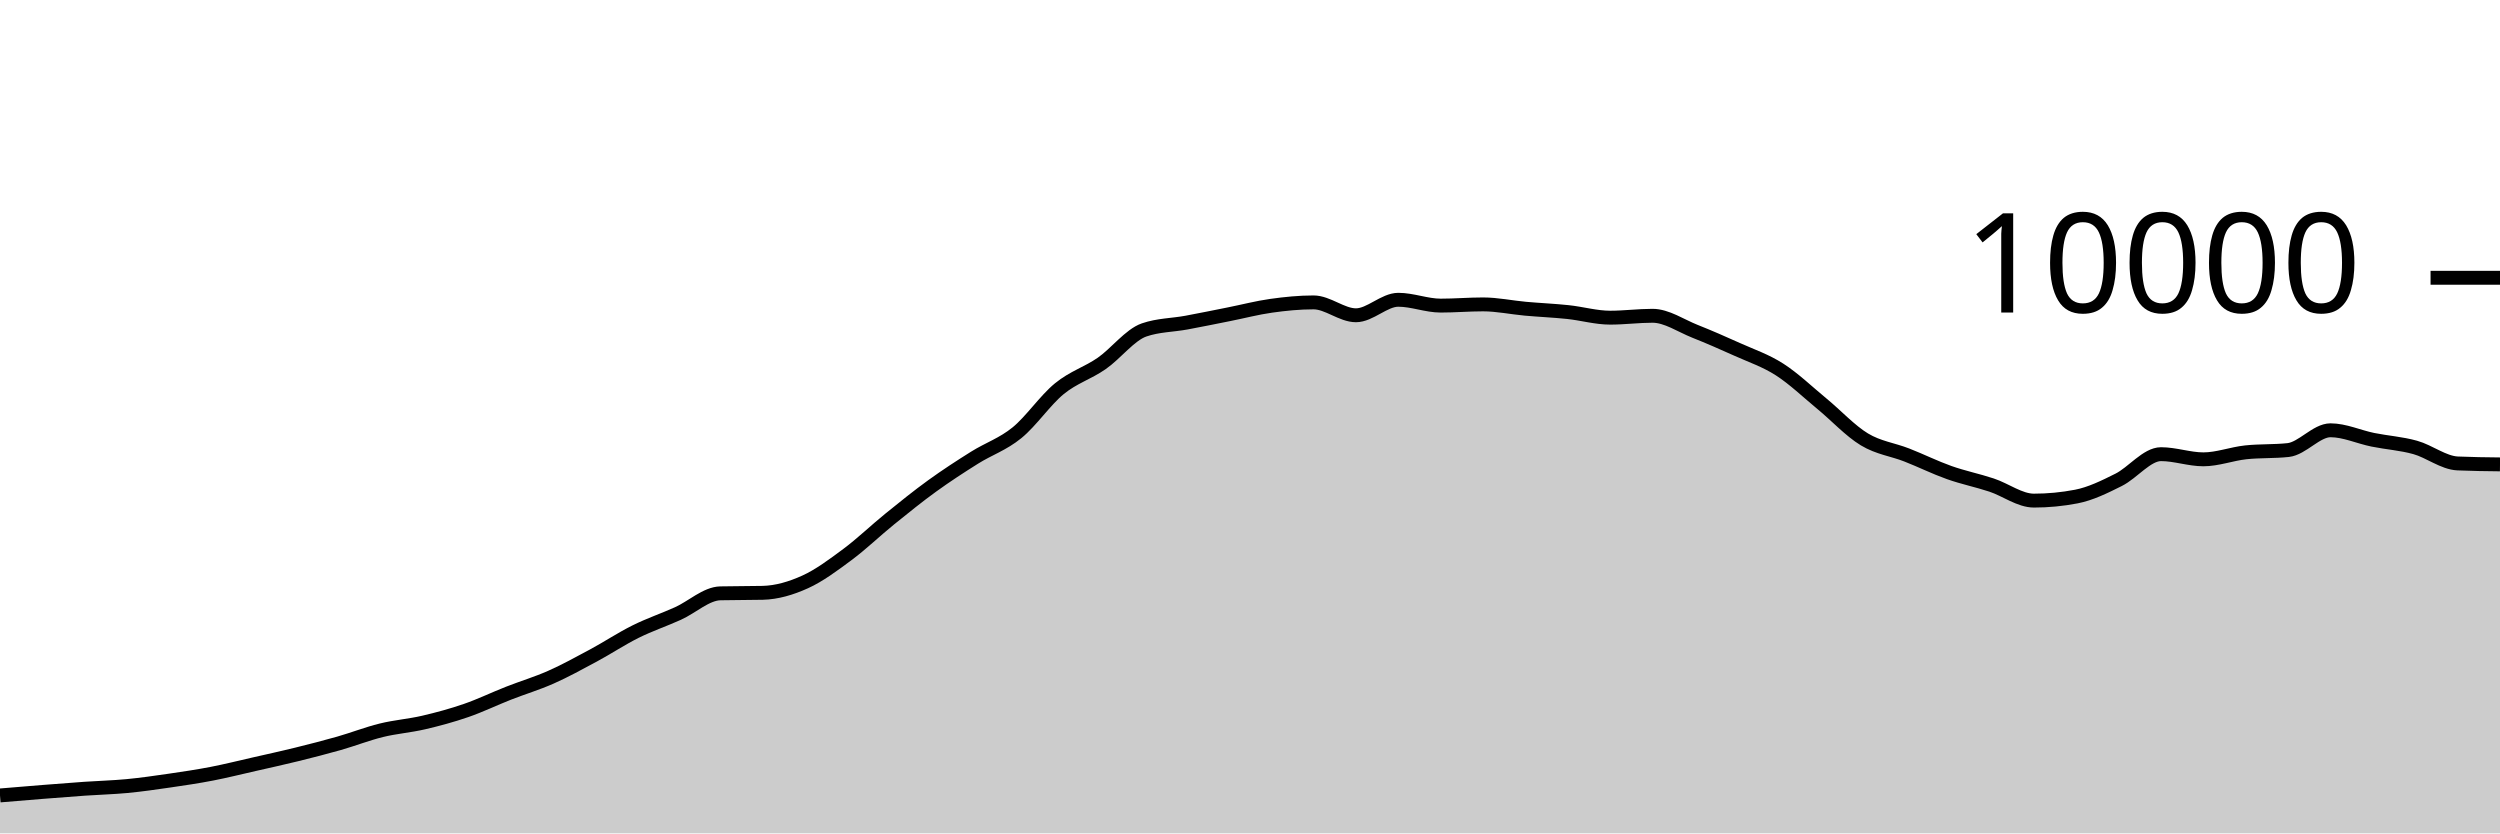
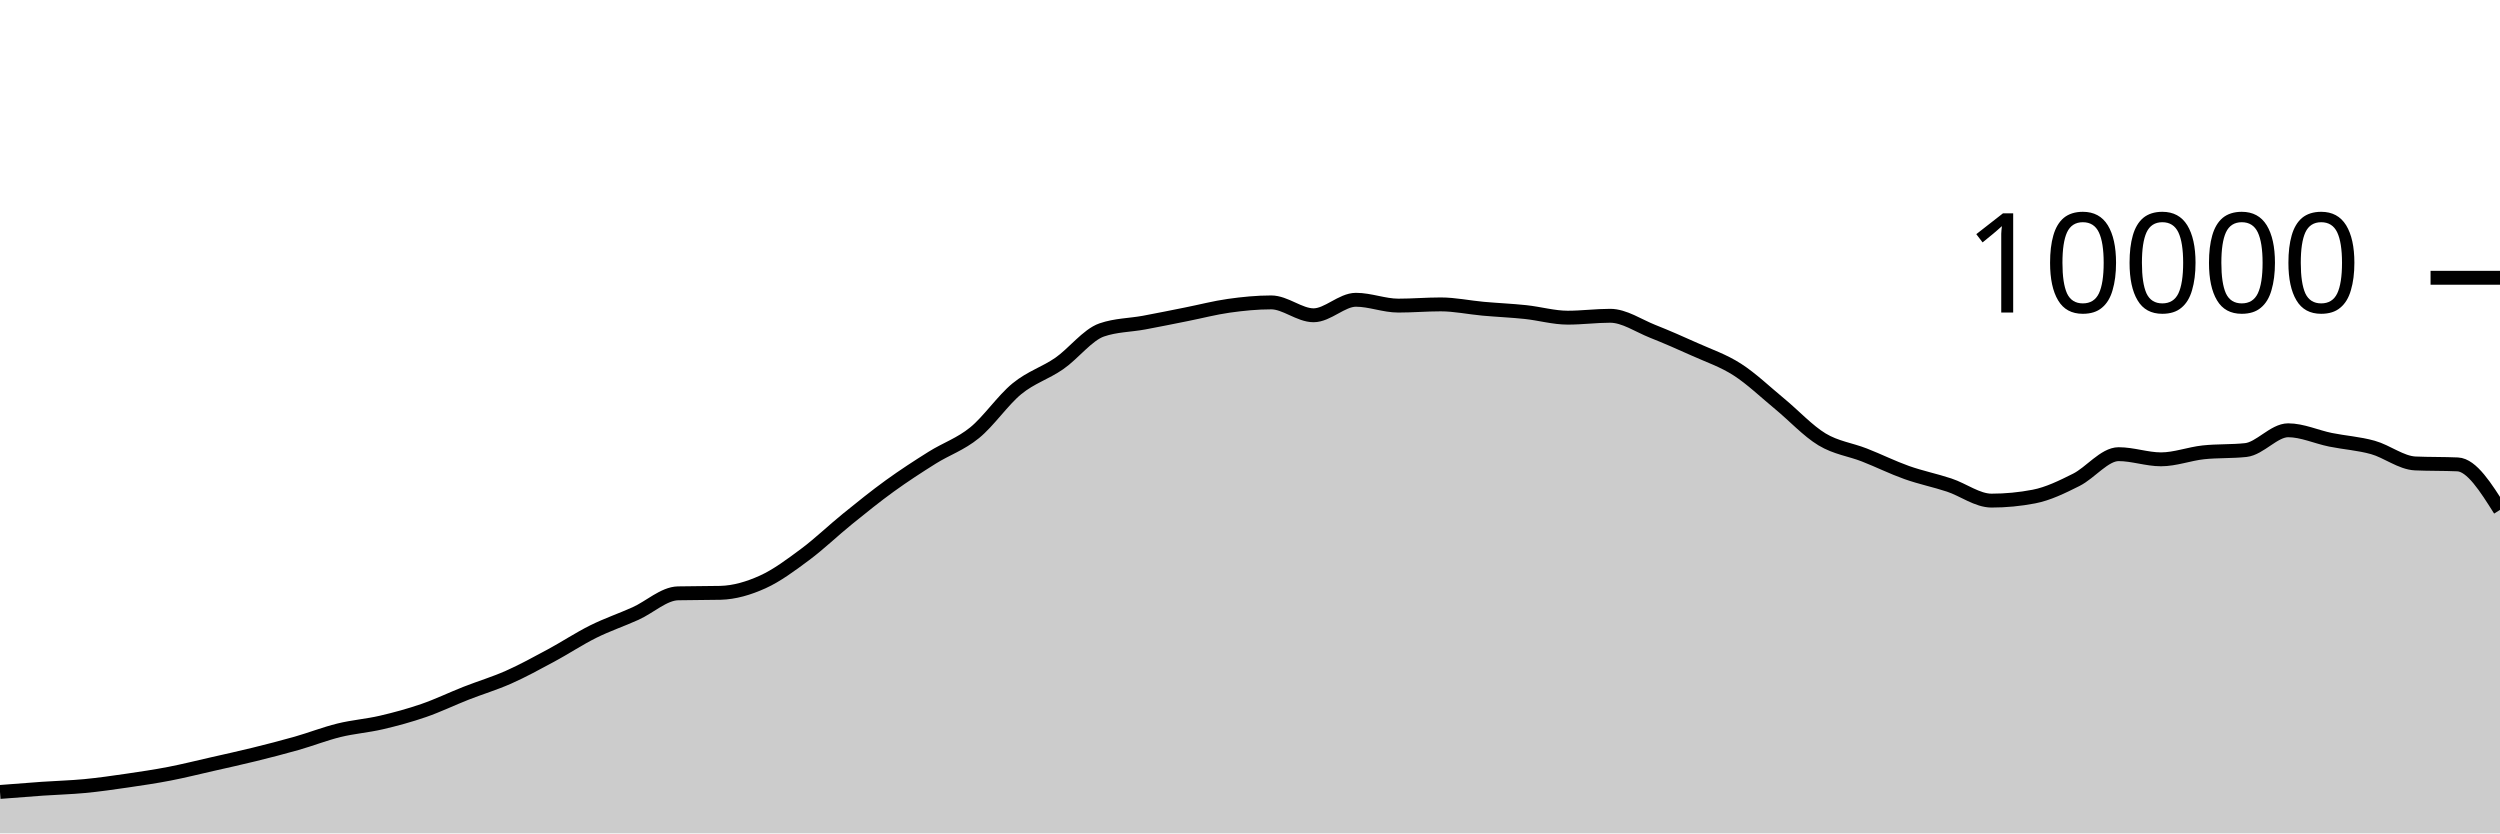
<svg xmlns="http://www.w3.org/2000/svg" viewBox="0 0 180 60">
  <g transform="translate(0,20)">
-     <path class="area" fill="rgba(0, 0, 0, 0.2)" d="M0,37.272C1.017,37.186,2.034,37.101,3.051,37.02C4.068,36.939,5.085,36.859,6.102,36.788C7.119,36.717,8.136,36.693,9.153,36.596C10.169,36.499,11.186,36.352,12.203,36.204C13.22,36.056,14.237,35.905,15.254,35.708C16.271,35.511,17.288,35.255,18.305,35.024C19.322,34.793,20.339,34.571,21.356,34.32C22.373,34.069,23.39,33.81,24.407,33.52C25.424,33.23,26.441,32.83,27.458,32.58C28.475,32.33,29.492,32.257,30.508,32.02C31.525,31.783,32.542,31.507,33.559,31.156C34.576,30.805,35.593,30.311,36.61,29.912C37.627,29.513,38.644,29.211,39.661,28.76C40.678,28.309,41.695,27.751,42.712,27.204C43.729,26.657,44.746,25.981,45.763,25.476C46.78,24.971,47.797,24.631,48.814,24.172C49.831,23.713,50.847,22.744,51.864,22.72C52.881,22.696,53.898,22.708,54.915,22.684C55.932,22.66,56.949,22.36,57.966,21.9C58.983,21.44,60,20.68,61.017,19.924C62.034,19.168,63.051,18.187,64.068,17.364C65.085,16.541,66.102,15.719,67.119,14.984C68.136,14.249,69.153,13.589,70.169,12.952C71.186,12.315,72.203,11.987,73.22,11.16C74.237,10.333,75.254,8.82,76.271,7.988C77.288,7.156,78.305,6.873,79.322,6.168C80.339,5.463,81.356,4.108,82.373,3.756C83.39,3.404,84.407,3.416,85.424,3.228C86.441,3.04,87.458,2.83,88.475,2.628C89.492,2.426,90.508,2.159,91.525,2.016C92.542,1.873,93.559,1.772,94.576,1.772C95.593,1.772,96.61,2.7,97.627,2.7C98.644,2.7,99.661,1.584,100.678,1.584C101.695,1.584,102.712,2.004,103.729,2.004C104.746,2.004,105.763,1.916,106.78,1.916C107.797,1.916,108.814,2.136,109.831,2.228C110.847,2.32,111.864,2.361,112.881,2.468C113.898,2.575,114.915,2.872,115.932,2.872C116.949,2.872,117.966,2.736,118.983,2.736C120,2.736,121.017,3.448,122.034,3.852C123.051,4.256,124.068,4.701,125.085,5.16C126.102,5.619,127.119,5.955,128.136,6.608C129.153,7.261,130.169,8.238,131.186,9.076C132.203,9.914,133.22,11.022,134.237,11.636C135.254,12.25,136.271,12.362,137.288,12.76C138.305,13.158,139.322,13.663,140.339,14.024C141.356,14.385,142.373,14.587,143.39,14.924C144.407,15.261,145.424,16.044,146.441,16.044C147.458,16.044,148.475,15.947,149.492,15.752C150.508,15.557,151.525,15.057,152.542,14.548C153.559,14.039,154.576,12.7,155.593,12.7C156.61,12.7,157.627,13.072,158.644,13.072C159.661,13.072,160.678,12.677,161.695,12.568C162.712,12.459,163.729,12.513,164.746,12.404C165.763,12.295,166.78,10.98,167.797,10.98C168.814,10.98,169.831,11.458,170.847,11.664C171.864,11.87,172.881,11.932,173.898,12.216C174.915,12.5,175.932,13.323,176.949,13.368C177.966,13.413,178.983,13.425,180,13.436L180,40C178.983,40,177.966,40,176.949,40C175.932,40,174.915,40,173.898,40C172.881,40,171.864,40,170.847,40C169.831,40,168.814,40,167.797,40C166.78,40,165.763,40,164.746,40C163.729,40,162.712,40,161.695,40C160.678,40,159.661,40,158.644,40C157.627,40,156.61,40,155.593,40C154.576,40,153.559,40,152.542,40C151.525,40,150.508,40,149.492,40C148.475,40,147.458,40,146.441,40C145.424,40,144.407,40,143.39,40C142.373,40,141.356,40,140.339,40C139.322,40,138.305,40,137.288,40C136.271,40,135.254,40,134.237,40C133.22,40,132.203,40,131.186,40C130.169,40,129.153,40,128.136,40C127.119,40,126.102,40,125.085,40C124.068,40,123.051,40,122.034,40C121.017,40,120,40,118.983,40C117.966,40,116.949,40,115.932,40C114.915,40,113.898,40,112.881,40C111.864,40,110.847,40,109.831,40C108.814,40,107.797,40,106.78,40C105.763,40,104.746,40,103.729,40C102.712,40,101.695,40,100.678,40C99.661,40,98.644,40,97.627,40C96.61,40,95.593,40,94.576,40C93.559,40,92.542,40,91.525,40C90.508,40,89.492,40,88.475,40C87.458,40,86.441,40,85.424,40C84.407,40,83.39,40,82.373,40C81.356,40,80.339,40,79.322,40C78.305,40,77.288,40,76.271,40C75.254,40,74.237,40,73.22,40C72.203,40,71.186,40,70.169,40C69.153,40,68.136,40,67.119,40C66.102,40,65.085,40,64.068,40C63.051,40,62.034,40,61.017,40C60,40,58.983,40,57.966,40C56.949,40,55.932,40,54.915,40C53.898,40,52.881,40,51.864,40C50.847,40,49.831,40,48.814,40C47.797,40,46.78,40,45.763,40C44.746,40,43.729,40,42.712,40C41.695,40,40.678,40,39.661,40C38.644,40,37.627,40,36.61,40C35.593,40,34.576,40,33.559,40C32.542,40,31.525,40,30.508,40C29.492,40,28.475,40,27.458,40C26.441,40,25.424,40,24.407,40C23.39,40,22.373,40,21.356,40C20.339,40,19.322,40,18.305,40C17.288,40,16.271,40,15.254,40C14.237,40,13.22,40,12.203,40C11.186,40,10.169,40,9.153,40C8.136,40,7.119,40,6.102,40C5.085,40,4.068,40,3.051,40C2.034,40,1.017,40,0,40Z" />
-     <path class="line" stroke="black" fill="none" d="M0,37.272C1.017,37.186,2.034,37.101,3.051,37.02C4.068,36.939,5.085,36.859,6.102,36.788C7.119,36.717,8.136,36.693,9.153,36.596C10.169,36.499,11.186,36.352,12.203,36.204C13.22,36.056,14.237,35.905,15.254,35.708C16.271,35.511,17.288,35.255,18.305,35.024C19.322,34.793,20.339,34.571,21.356,34.32C22.373,34.069,23.39,33.81,24.407,33.52C25.424,33.23,26.441,32.83,27.458,32.58C28.475,32.33,29.492,32.257,30.508,32.02C31.525,31.783,32.542,31.507,33.559,31.156C34.576,30.805,35.593,30.311,36.61,29.912C37.627,29.513,38.644,29.211,39.661,28.76C40.678,28.309,41.695,27.751,42.712,27.204C43.729,26.657,44.746,25.981,45.763,25.476C46.78,24.971,47.797,24.631,48.814,24.172C49.831,23.713,50.847,22.744,51.864,22.72C52.881,22.696,53.898,22.708,54.915,22.684C55.932,22.66,56.949,22.36,57.966,21.9C58.983,21.44,60,20.68,61.017,19.924C62.034,19.168,63.051,18.187,64.068,17.364C65.085,16.541,66.102,15.719,67.119,14.984C68.136,14.249,69.153,13.589,70.169,12.952C71.186,12.315,72.203,11.987,73.22,11.16C74.237,10.333,75.254,8.82,76.271,7.988C77.288,7.156,78.305,6.873,79.322,6.168C80.339,5.463,81.356,4.108,82.373,3.756C83.39,3.404,84.407,3.416,85.424,3.228C86.441,3.04,87.458,2.83,88.475,2.628C89.492,2.426,90.508,2.159,91.525,2.016C92.542,1.873,93.559,1.772,94.576,1.772C95.593,1.772,96.61,2.7,97.627,2.7C98.644,2.7,99.661,1.584,100.678,1.584C101.695,1.584,102.712,2.004,103.729,2.004C104.746,2.004,105.763,1.916,106.78,1.916C107.797,1.916,108.814,2.136,109.831,2.228C110.847,2.32,111.864,2.361,112.881,2.468C113.898,2.575,114.915,2.872,115.932,2.872C116.949,2.872,117.966,2.736,118.983,2.736C120,2.736,121.017,3.448,122.034,3.852C123.051,4.256,124.068,4.701,125.085,5.16C126.102,5.619,127.119,5.955,128.136,6.608C129.153,7.261,130.169,8.238,131.186,9.076C132.203,9.914,133.22,11.022,134.237,11.636C135.254,12.25,136.271,12.362,137.288,12.76C138.305,13.158,139.322,13.663,140.339,14.024C141.356,14.385,142.373,14.587,143.39,14.924C144.407,15.261,145.424,16.044,146.441,16.044C147.458,16.044,148.475,15.947,149.492,15.752C150.508,15.557,151.525,15.057,152.542,14.548C153.559,14.039,154.576,12.7,155.593,12.7C156.61,12.7,157.627,13.072,158.644,13.072C159.661,13.072,160.678,12.677,161.695,12.568C162.712,12.459,163.729,12.513,164.746,12.404C165.763,12.295,166.78,10.98,167.797,10.98C168.814,10.98,169.831,11.458,170.847,11.664C171.864,11.87,172.881,11.932,173.898,12.216C174.915,12.5,175.932,13.323,176.949,13.368C177.966,13.413,178.983,13.425,180,13.436" />
+     <path class="area" fill="rgba(0, 0, 0, 0.2)" d="M0,37.02C1.017,36.939,2.034,36.859,3.051,36.788C4.068,36.717,5.085,36.693,6.102,36.596C7.119,36.499,8.136,36.352,9.153,36.204C10.169,36.056,11.186,35.905,12.203,35.708C13.22,35.511,14.237,35.255,15.254,35.024C16.271,34.793,17.288,34.571,18.305,34.32C19.322,34.069,20.339,33.81,21.356,33.52C22.373,33.23,23.39,32.83,24.407,32.58C25.424,32.33,26.441,32.257,27.458,32.02C28.475,31.783,29.492,31.507,30.508,31.156C31.525,30.805,32.542,30.311,33.559,29.912C34.576,29.513,35.593,29.211,36.61,28.76C37.627,28.309,38.644,27.751,39.661,27.204C40.678,26.657,41.695,25.981,42.712,25.476C43.729,24.971,44.746,24.631,45.763,24.172C46.78,23.713,47.797,22.744,48.814,22.72C49.831,22.696,50.847,22.708,51.864,22.684C52.881,22.66,53.898,22.36,54.915,21.9C55.932,21.44,56.949,20.68,57.966,19.924C58.983,19.168,60,18.187,61.017,17.364C62.034,16.541,63.051,15.719,64.068,14.984C65.085,14.249,66.102,13.589,67.119,12.952C68.136,12.315,69.153,11.987,70.169,11.16C71.186,10.333,72.203,8.82,73.22,7.988C74.237,7.156,75.254,6.873,76.271,6.168C77.288,5.463,78.305,4.108,79.322,3.756C80.339,3.404,81.356,3.416,82.373,3.228C83.39,3.04,84.407,2.83,85.424,2.628C86.441,2.426,87.458,2.159,88.475,2.016C89.492,1.873,90.508,1.772,91.525,1.772C92.542,1.772,93.559,2.7,94.576,2.7C95.593,2.7,96.61,1.584,97.627,1.584C98.644,1.584,99.661,2.004,100.678,2.004C101.695,2.004,102.712,1.916,103.729,1.916C104.746,1.916,105.763,2.136,106.78,2.228C107.797,2.32,108.814,2.361,109.831,2.468C110.847,2.575,111.864,2.872,112.881,2.872C113.898,2.872,114.915,2.736,115.932,2.736C116.949,2.736,117.966,3.448,118.983,3.852C120,4.256,121.017,4.701,122.034,5.16C123.051,5.619,124.068,5.955,125.085,6.608C126.102,7.261,127.119,8.238,128.136,9.076C129.153,9.914,130.169,11.022,131.186,11.636C132.203,12.25,133.22,12.362,134.237,12.76C135.254,13.158,136.271,13.663,137.288,14.024C138.305,14.385,139.322,14.587,140.339,14.924C141.356,15.261,142.373,16.044,143.39,16.044C144.407,16.044,145.424,15.947,146.441,15.752C147.458,15.557,148.475,15.057,149.492,14.548C150.508,14.039,151.525,12.7,152.542,12.7C153.559,12.7,154.576,13.072,155.593,13.072C156.61,13.072,157.627,12.677,158.644,12.568C159.661,12.459,160.678,12.513,161.695,12.404C162.712,12.295,163.729,10.98,164.746,10.98C165.763,10.98,166.78,11.458,167.797,11.664C168.814,11.87,169.831,11.932,170.847,12.216C171.864,12.5,172.881,13.323,173.898,13.368C174.915,13.413,175.932,13.391,176.949,13.436C177.966,13.481,178.983,15.097,180,16.712L180,40C178.983,40,177.966,40,176.949,40C175.932,40,174.915,40,173.898,40C172.881,40,171.864,40,170.847,40C169.831,40,168.814,40,167.797,40C166.78,40,165.763,40,164.746,40C163.729,40,162.712,40,161.695,40C160.678,40,159.661,40,158.644,40C157.627,40,156.61,40,155.593,40C154.576,40,153.559,40,152.542,40C151.525,40,150.508,40,149.492,40C148.475,40,147.458,40,146.441,40C145.424,40,144.407,40,143.39,40C142.373,40,141.356,40,140.339,40C139.322,40,138.305,40,137.288,40C136.271,40,135.254,40,134.237,40C133.22,40,132.203,40,131.186,40C130.169,40,129.153,40,128.136,40C127.119,40,126.102,40,125.085,40C124.068,40,123.051,40,122.034,40C121.017,40,120,40,118.983,40C117.966,40,116.949,40,115.932,40C114.915,40,113.898,40,112.881,40C111.864,40,110.847,40,109.831,40C108.814,40,107.797,40,106.78,40C105.763,40,104.746,40,103.729,40C102.712,40,101.695,40,100.678,40C99.661,40,98.644,40,97.627,40C96.61,40,95.593,40,94.576,40C93.559,40,92.542,40,91.525,40C90.508,40,89.492,40,88.475,40C87.458,40,86.441,40,85.424,40C84.407,40,83.39,40,82.373,40C81.356,40,80.339,40,79.322,40C78.305,40,77.288,40,76.271,40C75.254,40,74.237,40,73.22,40C72.203,40,71.186,40,70.169,40C69.153,40,68.136,40,67.119,40C66.102,40,65.085,40,64.068,40C63.051,40,62.034,40,61.017,40C60,40,58.983,40,57.966,40C56.949,40,55.932,40,54.915,40C53.898,40,52.881,40,51.864,40C50.847,40,49.831,40,48.814,40C47.797,40,46.78,40,45.763,40C44.746,40,43.729,40,42.712,40C41.695,40,40.678,40,39.661,40C38.644,40,37.627,40,36.61,40C35.593,40,34.576,40,33.559,40C32.542,40,31.525,40,30.508,40C29.492,40,28.475,40,27.458,40C26.441,40,25.424,40,24.407,40C23.39,40,22.373,40,21.356,40C20.339,40,19.322,40,18.305,40C17.288,40,16.271,40,15.254,40C14.237,40,13.22,40,12.203,40C11.186,40,10.169,40,9.153,40C8.136,40,7.119,40,6.102,40C5.085,40,4.068,40,3.051,40C2.034,40,1.017,40,0,40Z" />
+     <path class="line" stroke="black" fill="none" d="M0,37.02C1.017,36.939,2.034,36.859,3.051,36.788C4.068,36.717,5.085,36.693,6.102,36.596C7.119,36.499,8.136,36.352,9.153,36.204C10.169,36.056,11.186,35.905,12.203,35.708C13.22,35.511,14.237,35.255,15.254,35.024C16.271,34.793,17.288,34.571,18.305,34.32C19.322,34.069,20.339,33.81,21.356,33.52C22.373,33.23,23.39,32.83,24.407,32.58C25.424,32.33,26.441,32.257,27.458,32.02C28.475,31.783,29.492,31.507,30.508,31.156C31.525,30.805,32.542,30.311,33.559,29.912C34.576,29.513,35.593,29.211,36.61,28.76C37.627,28.309,38.644,27.751,39.661,27.204C40.678,26.657,41.695,25.981,42.712,25.476C43.729,24.971,44.746,24.631,45.763,24.172C46.78,23.713,47.797,22.744,48.814,22.72C49.831,22.696,50.847,22.708,51.864,22.684C52.881,22.66,53.898,22.36,54.915,21.9C55.932,21.44,56.949,20.68,57.966,19.924C58.983,19.168,60,18.187,61.017,17.364C62.034,16.541,63.051,15.719,64.068,14.984C65.085,14.249,66.102,13.589,67.119,12.952C68.136,12.315,69.153,11.987,70.169,11.16C71.186,10.333,72.203,8.82,73.22,7.988C74.237,7.156,75.254,6.873,76.271,6.168C77.288,5.463,78.305,4.108,79.322,3.756C80.339,3.404,81.356,3.416,82.373,3.228C83.39,3.04,84.407,2.83,85.424,2.628C86.441,2.426,87.458,2.159,88.475,2.016C89.492,1.873,90.508,1.772,91.525,1.772C92.542,1.772,93.559,2.7,94.576,2.7C95.593,2.7,96.61,1.584,97.627,1.584C98.644,1.584,99.661,2.004,100.678,2.004C101.695,2.004,102.712,1.916,103.729,1.916C104.746,1.916,105.763,2.136,106.78,2.228C107.797,2.32,108.814,2.361,109.831,2.468C110.847,2.575,111.864,2.872,112.881,2.872C113.898,2.872,114.915,2.736,115.932,2.736C116.949,2.736,117.966,3.448,118.983,3.852C120,4.256,121.017,4.701,122.034,5.16C123.051,5.619,124.068,5.955,125.085,6.608C126.102,7.261,127.119,8.238,128.136,9.076C129.153,9.914,130.169,11.022,131.186,11.636C132.203,12.25,133.22,12.362,134.237,12.76C135.254,13.158,136.271,13.663,137.288,14.024C138.305,14.385,139.322,14.587,140.339,14.924C141.356,15.261,142.373,16.044,143.39,16.044C144.407,16.044,145.424,15.947,146.441,15.752C147.458,15.557,148.475,15.057,149.492,14.548C150.508,14.039,151.525,12.7,152.542,12.7C153.559,12.7,154.576,13.072,155.593,13.072C156.61,13.072,157.627,12.677,158.644,12.568C159.661,12.459,160.678,12.513,161.695,12.404C162.712,12.295,163.729,10.98,164.746,10.98C165.763,10.98,166.78,11.458,167.797,11.664C168.814,11.87,169.831,11.932,170.847,12.216C171.864,12.5,172.881,13.323,173.898,13.368C174.915,13.413,175.932,13.391,176.949,13.436C177.966,13.481,178.983,15.097,180,16.712" />
    <path class="axis-ceiling" stroke-width="1" stroke="black" fill="none" d="M175,0L180,0" />
    <text class="axis-ceiling-label" font-family="sans-serif" text-anchor="end" font-size="10px" x="170" y="2.5">10000</text>
  </g>
</svg>
